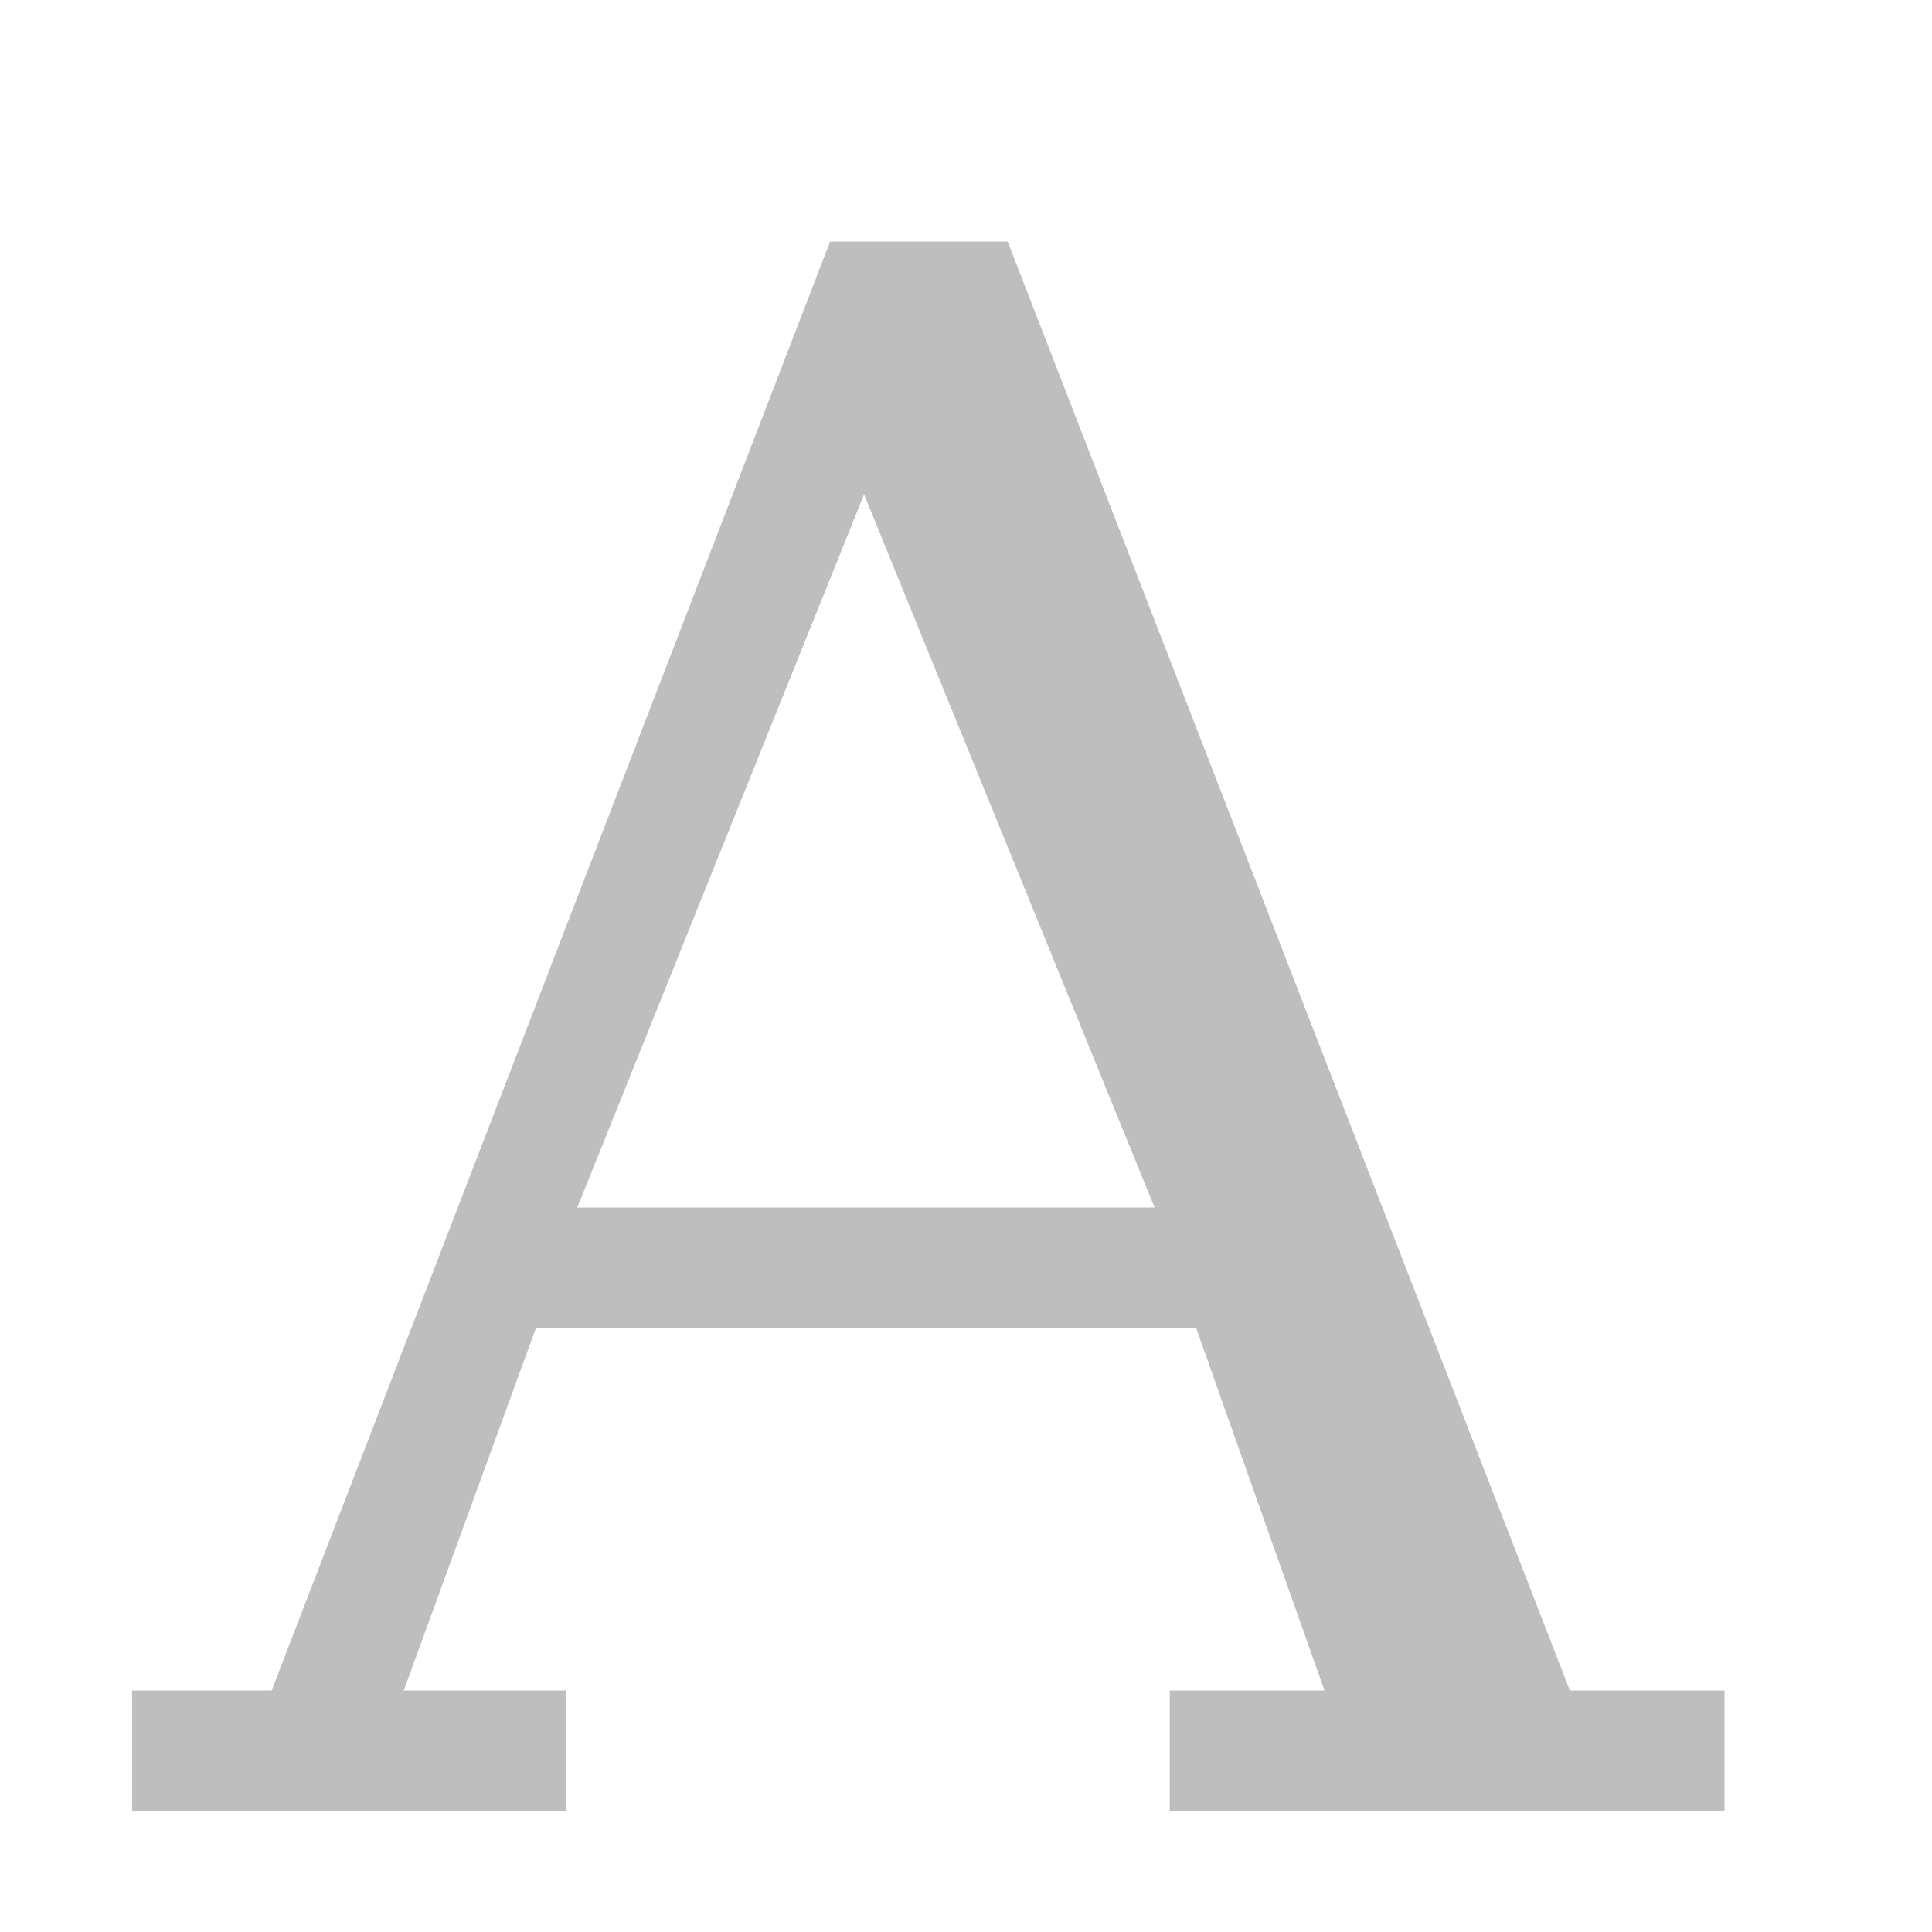
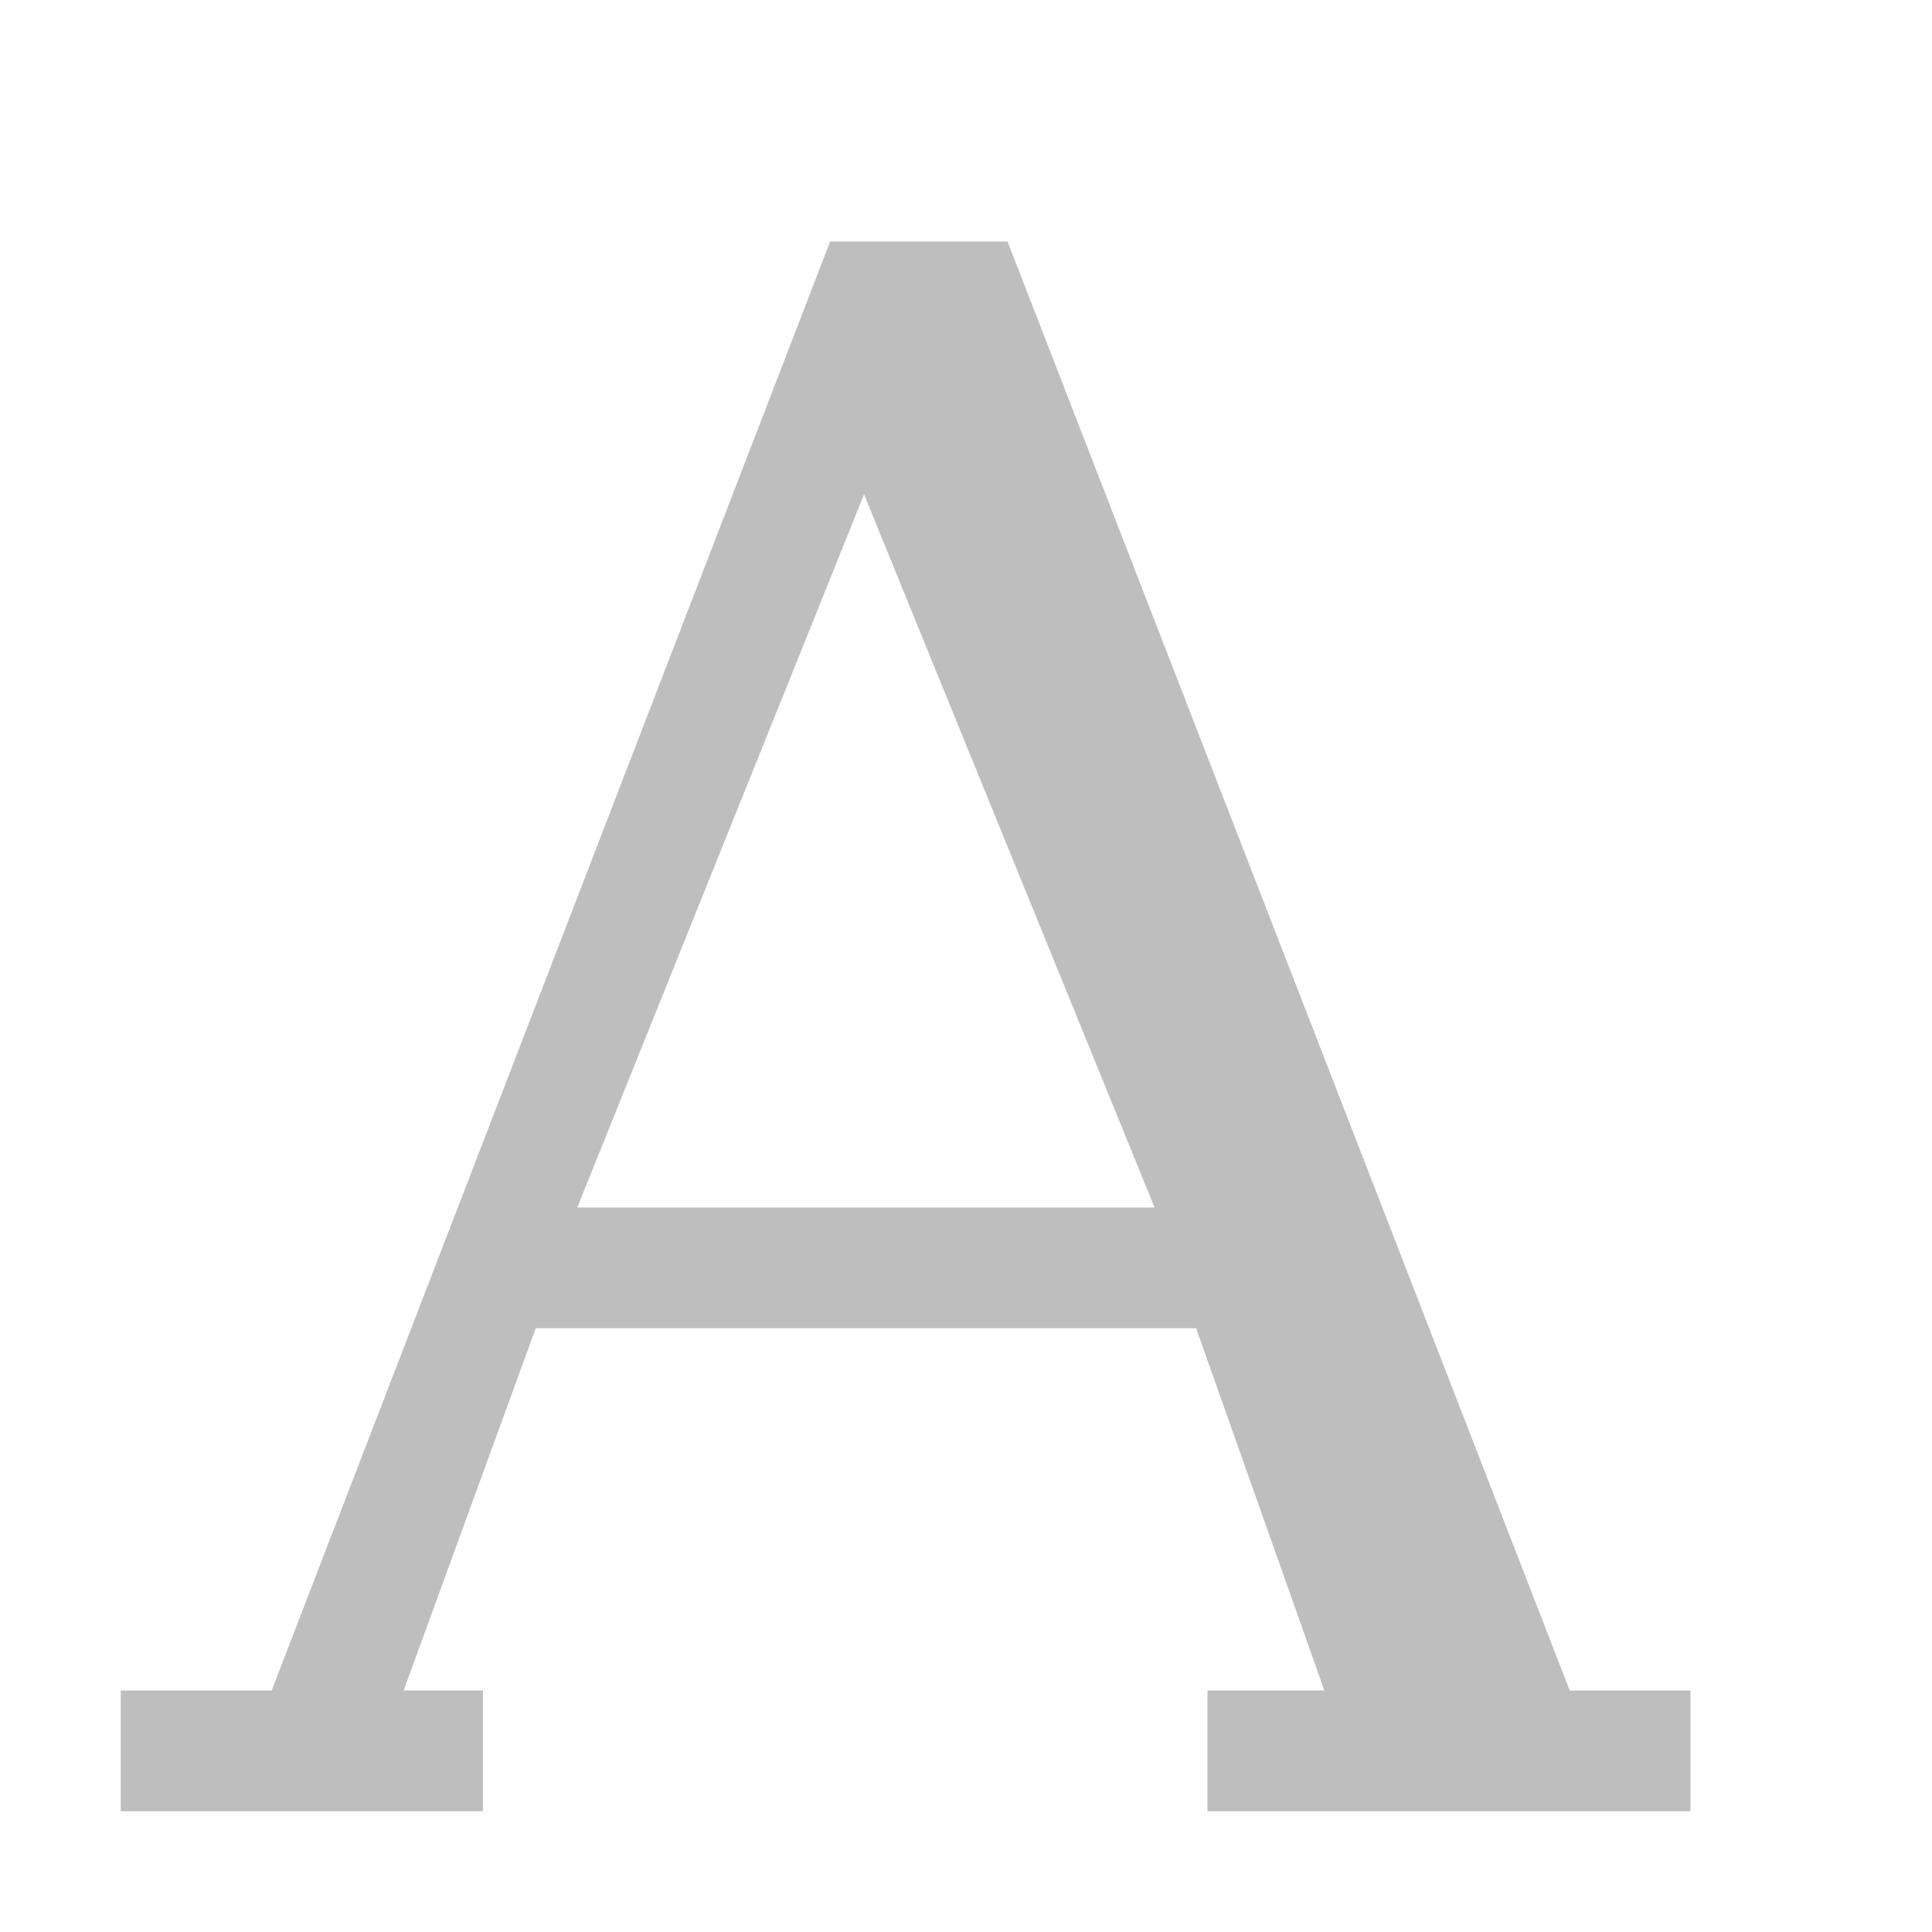
<svg xmlns="http://www.w3.org/2000/svg" height="16" id="svg7384" version="1.1" width="16">
-   <defs id="defs7386">
-     <filter color-interpolation-filters="sRGB" id="filter7554">
-       <feBlend id="feBlend7556" in2="BackgroundImage" mode="darken" />
-     </filter>
-     <filter color-interpolation-filters="sRGB" id="filter7554-7">
-       <feBlend id="feBlend7556-6" in2="BackgroundImage" mode="darken" />
-     </filter>
-   </defs>
+   <defs id="defs7386" />
  <g id="layer9" label="status" style="display:inline" transform="translate(-393.0002,-68)" />
  <g id="layer10" style="display:inline" transform="translate(-393.0002,-68)" />
  <g id="layer13" style="display:inline" transform="translate(-393.0002,-68)" />
  <g id="layer14" transform="translate(-393.0002,-68)" />
  <g id="layer15" style="display:inline" transform="translate(-393.0002,-68)" />
  <g id="g71291" style="display:inline" transform="translate(-393.0002,-68)" />
  <g id="layer12" style="display:inline" transform="translate(-393.0002,-68)">
-     <path d="m 399.875,70 -4.625,12 -1.156,0 0,1 3.594,0 0,-1 -1.344,0 1.094,-3 5.469,0 1.062,3 -1.281,0 0,1 4.594,0 0,-1 -1.281,0 -4.656,-12 -1.469,0 z m 0.281,2.094 2.406,5.906 -4.781,0 2.375,-5.906 z" id="path2997-5" style="font-size:17.833px;font-style:normal;font-variant:normal;font-weight:normal;font-stretch:normal;line-height:125%;letter-spacing:0px;word-spacing:0px;color:#bebebe;fill:#bebebe;fill-opacity:1;fill-rule:nonzero;stroke:none;stroke-width:1;marker:none;visibility:visible;display:inline;overflow:visible;enable-background:accumulate;font-family:DejaVu Serif;-inkscape-font-specification:DejaVu Serif" />
+     <path d="m 399.875,70 -4.625,12 -1.25,0 0,1 3,0 0,-1 -0.657,0 1.094,-3 5.469,0 1.062,3 -0.968,0 0,1 4,0 0,-1 -1,0 -4.656,-12 z m 0.281,2.094 2.406,5.906 -4.781,0 z" id="path2997-5" style="color:#bebebe;font-style:normal;font-variant:normal;font-weight:normal;font-stretch:normal;font-size:17.833px;line-height:125%;font-family:'DejaVu Serif';-inkscape-font-specification:'DejaVu Serif';letter-spacing:0px;word-spacing:0px;display:inline;overflow:visible;visibility:visible;fill:#bebebe;fill-opacity:1;fill-rule:nonzero;stroke:none;stroke-width:1;marker:none;enable-background:accumulate" />
  </g>
</svg>
